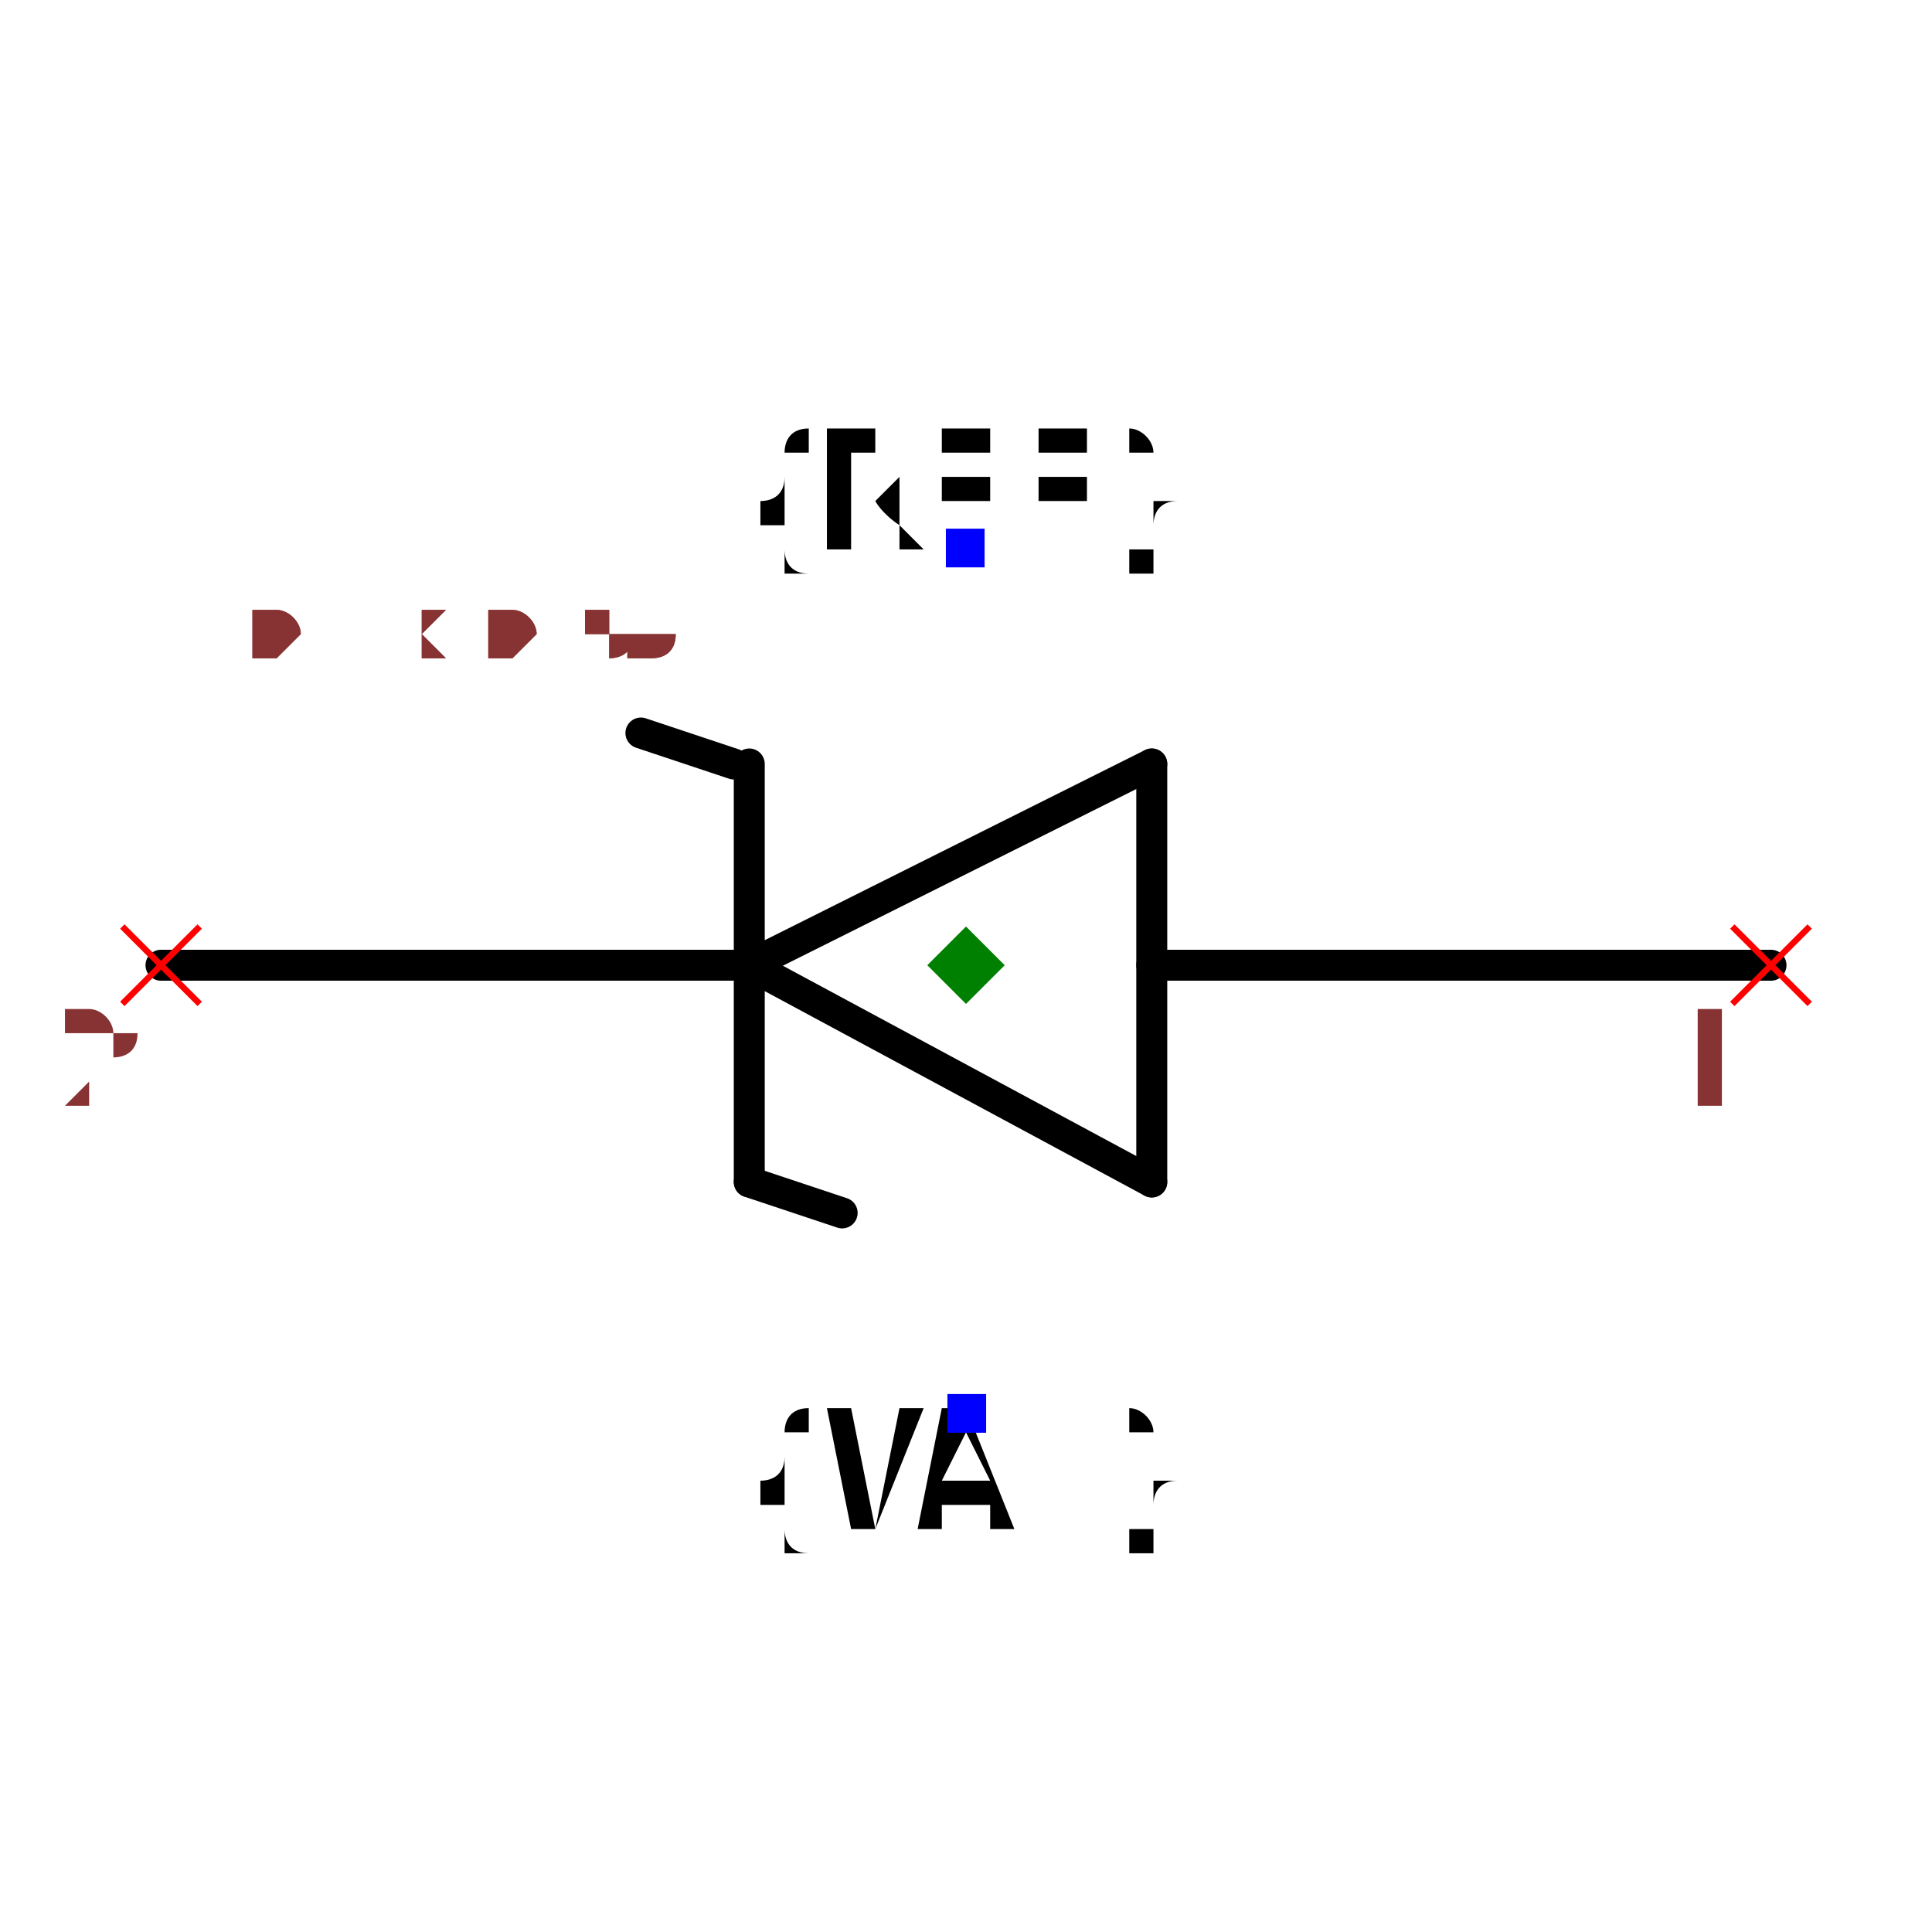
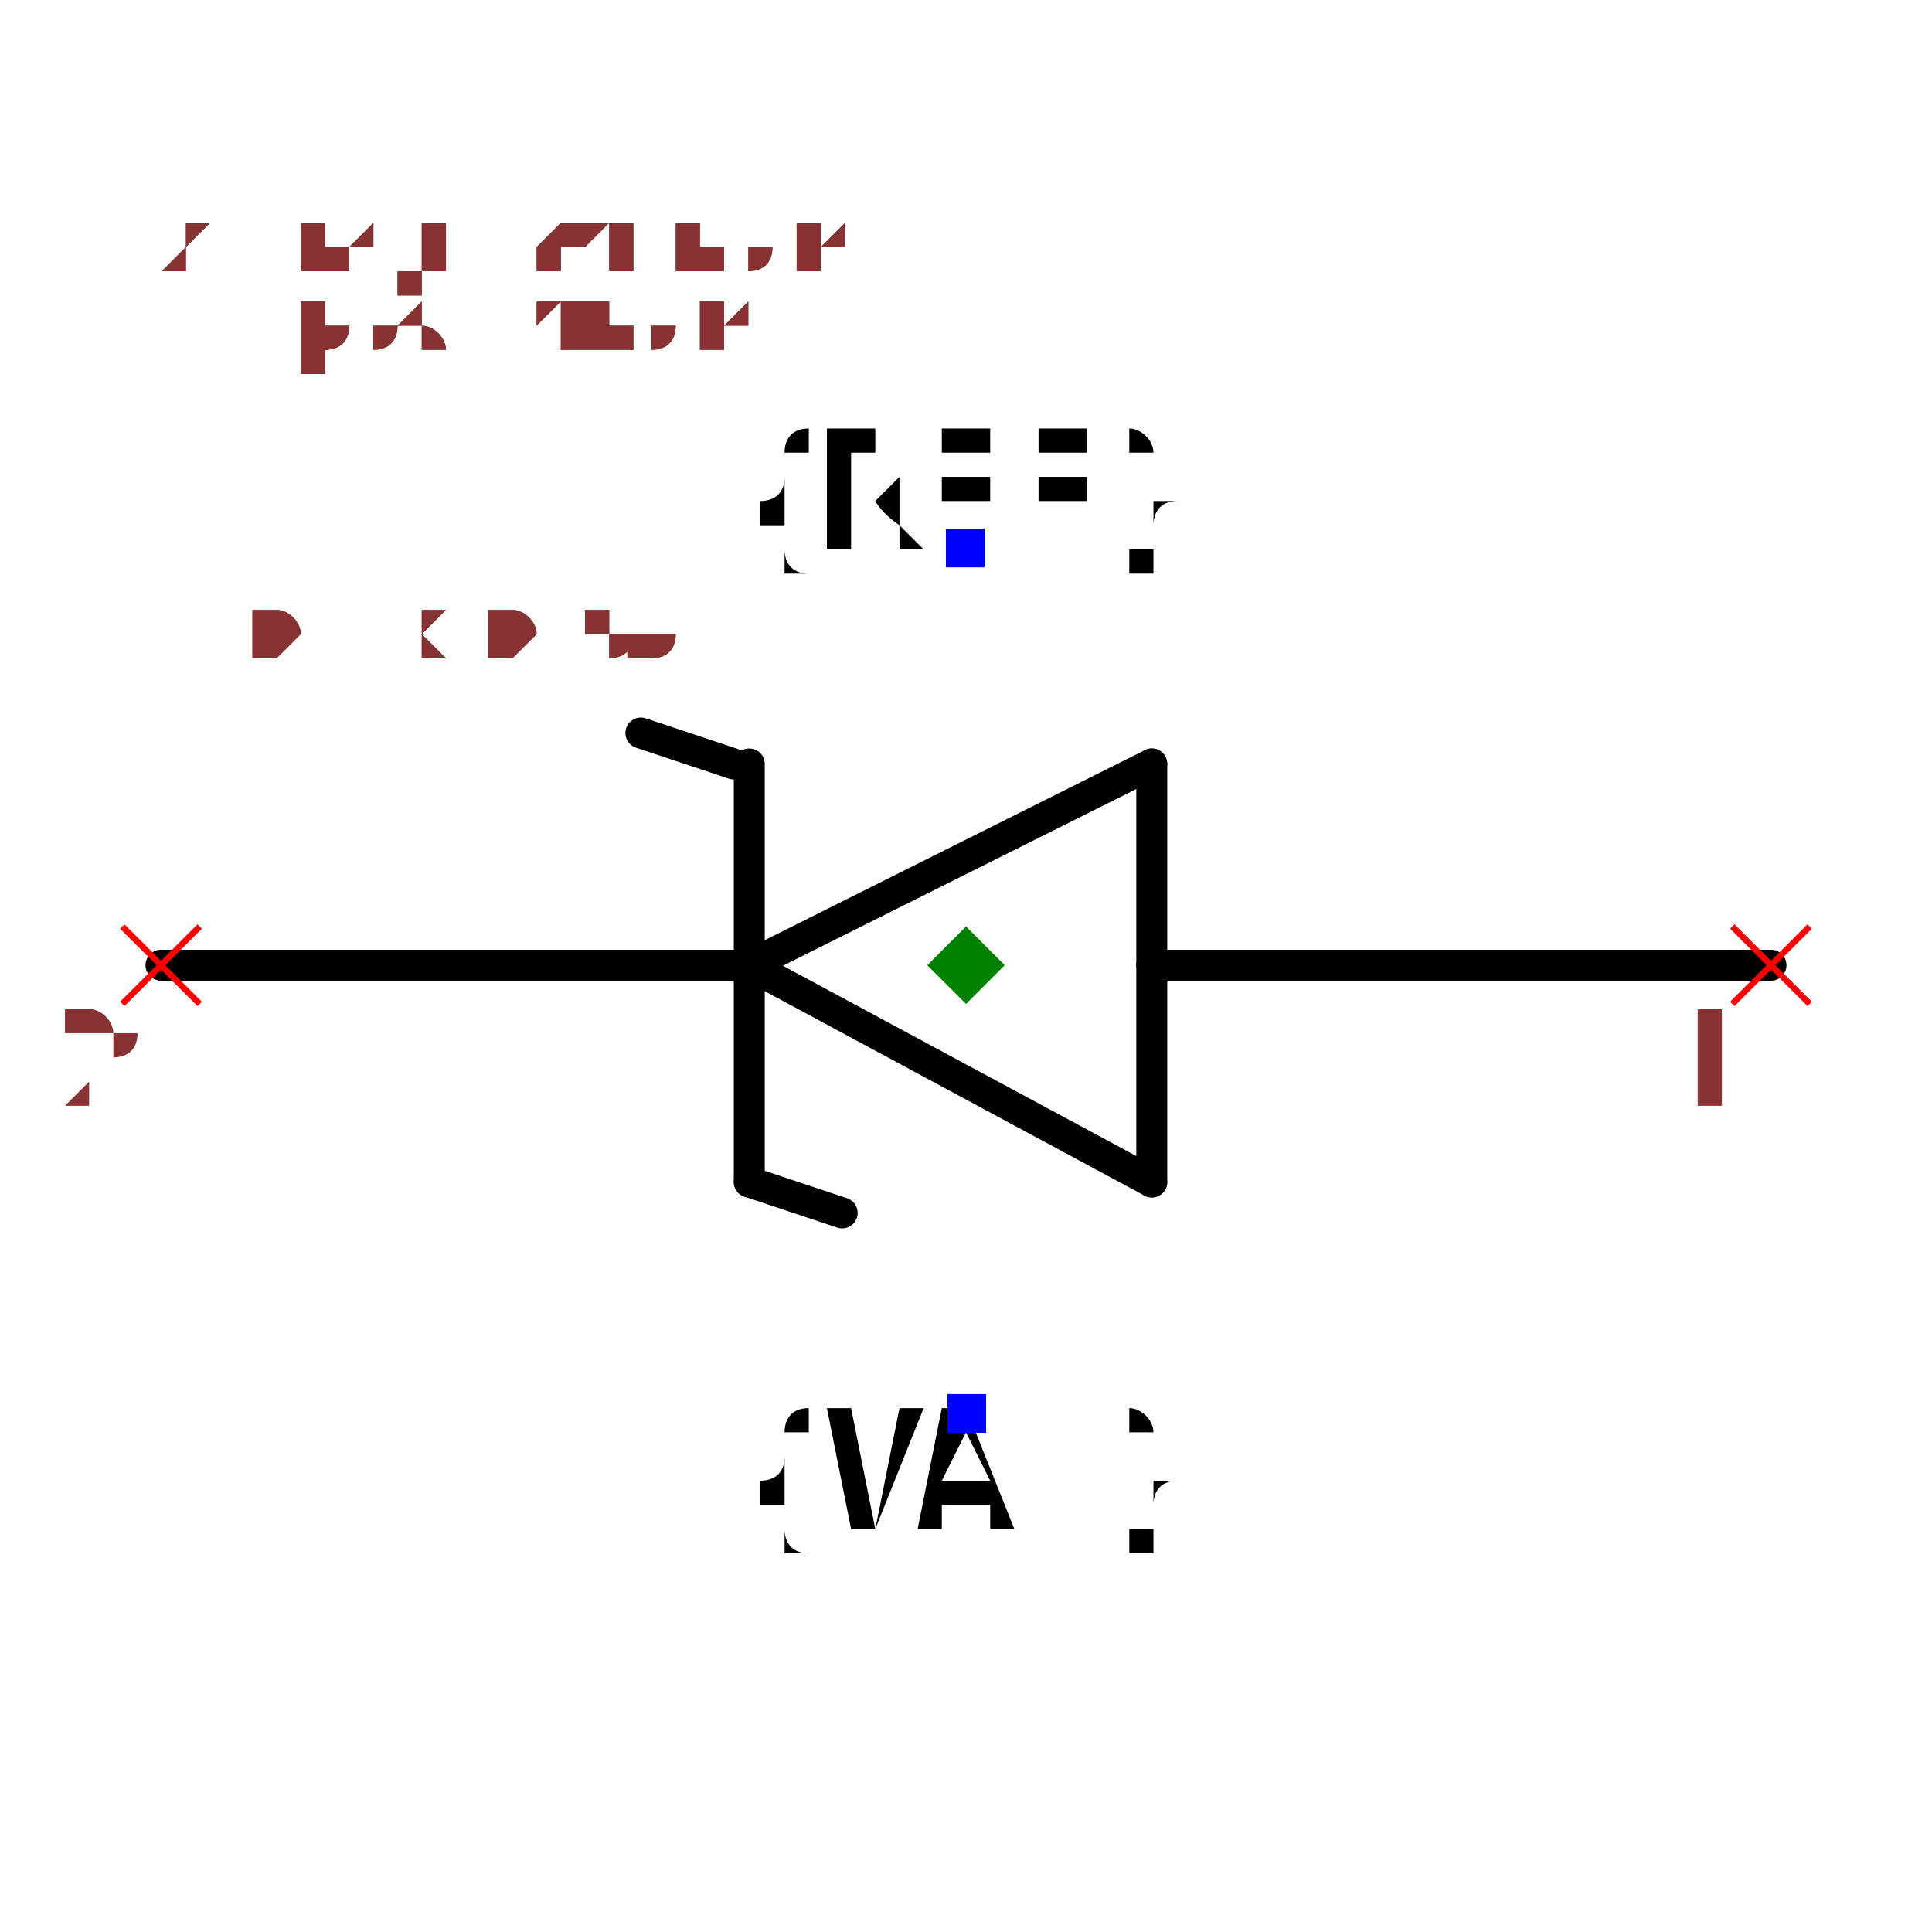
<svg xmlns="http://www.w3.org/2000/svg" width="150" height="150" viewBox="-0.624 -0.375 1.248 0.671">
  <path d="M-0.14,-0.04 L0.12,-0.17" fill="none" stroke="black" stroke-width="0.02" stroke-linecap="round" stroke-linejoin="round" />
  <path d="M0.12,0.1 L-0.14,-0.04" fill="none" stroke="black" stroke-width="0.02" stroke-linecap="round" stroke-linejoin="round" />
  <path d="M0.12,-0.17 L0.12,0.1" fill="none" stroke="black" stroke-width="0.02" stroke-linecap="round" stroke-linejoin="round" />
  <path d="M-0.14,0.1 L-0.14,-0.17" fill="none" stroke="black" stroke-width="0.02" stroke-linecap="round" stroke-linejoin="round" />
  <path d="M0.12,-0.04 L0.52,-0.04" fill="none" stroke="black" stroke-width="0.02" stroke-linecap="round" stroke-linejoin="round" />
  <path d="M-0.52,-0.04 L-0.15,-0.04" fill="none" stroke="black" stroke-width="0.02" stroke-linecap="round" stroke-linejoin="round" />
  <path d="M-0.14,0.1 L-0.08,0.12" fill="none" stroke="black" stroke-width="0.02" stroke-linecap="round" stroke-linejoin="round" />
  <path d="M-0.21,-0.19 L-0.15,-0.17" fill="none" stroke="black" stroke-width="0.02" stroke-linecap="round" stroke-linejoin="round" />
  <text x="-3.2998763189062914e-17" y="-0.309" dx="0" dy="0" text-anchor="middle" style="font: 0.1px monospace; fill: black">{REF}</text>
  <rect x="-0.013" y="-0.322" width="0.025" height="0.025" fill="blue" />
  <text x="3.5448056787357615e-17" y="0.249" dx="0" dy="0.075" text-anchor="middle" style="font: 0.1px monospace; fill: black">{VAL}</text>
  <rect x="-0.012" y="0.237" width="0.025" height="0.025" fill="blue" />
  <line x1="0.495" y1="-0.065" x2="0.545" y2="-0.015" stroke="red" stroke-width="0.004" />
  <line x1="0.495" y1="-0.015" x2="0.545" y2="-0.065" stroke="red" stroke-width="0.004" />
  <text x="0.48" y="0.05" text-anchor="middle" style="font: 0.08px monospace; fill: #833;">1</text>
  <line x1="-0.545" y1="-0.065" x2="-0.495" y2="-0.015" stroke="red" stroke-width="0.004" />
  <line x1="-0.545" y1="-0.015" x2="-0.495" y2="-0.065" stroke="red" stroke-width="0.004" />
  <text x="-0.56" y="0.05" text-anchor="middle" style="font: 0.08px monospace; fill: #833;">2</text>
  <path d="M 0 -0.065 L 0.025 -0.04 L 0 -0.015 L -0.025 -0.04 Z" fill="green" />
  <text x="-0.52" y="-0.239" style="font: 0.05px monospace; fill: #833;">1.04 x 0.56</text>
+   <text x="-0.52" y="-0.289" dy="-0.15" style="font: 0.05px monospace; fill: #833;">1 [pos, anode]</text>
+   <text x="-0.52" y="-0.339" dy="-0.15" style="font: 0.05px monospace; fill: #833;">2 [neg, cathode]</text>
  <text x="-0.52" y="-0.239" style="font: 0.05px monospace; fill: #833;">1.04 x 0.56</text>
+   <text x="-0.52" y="-0.289" dy="-0.15" style="font: 0.05px monospace; fill: #833;">1 [pos, anode]</text>
+   <text x="-0.52" y="-0.339" dy="-0.15" style="font: 0.05px monospace; fill: #833;">2 [neg, cathode]</text>
</svg>
